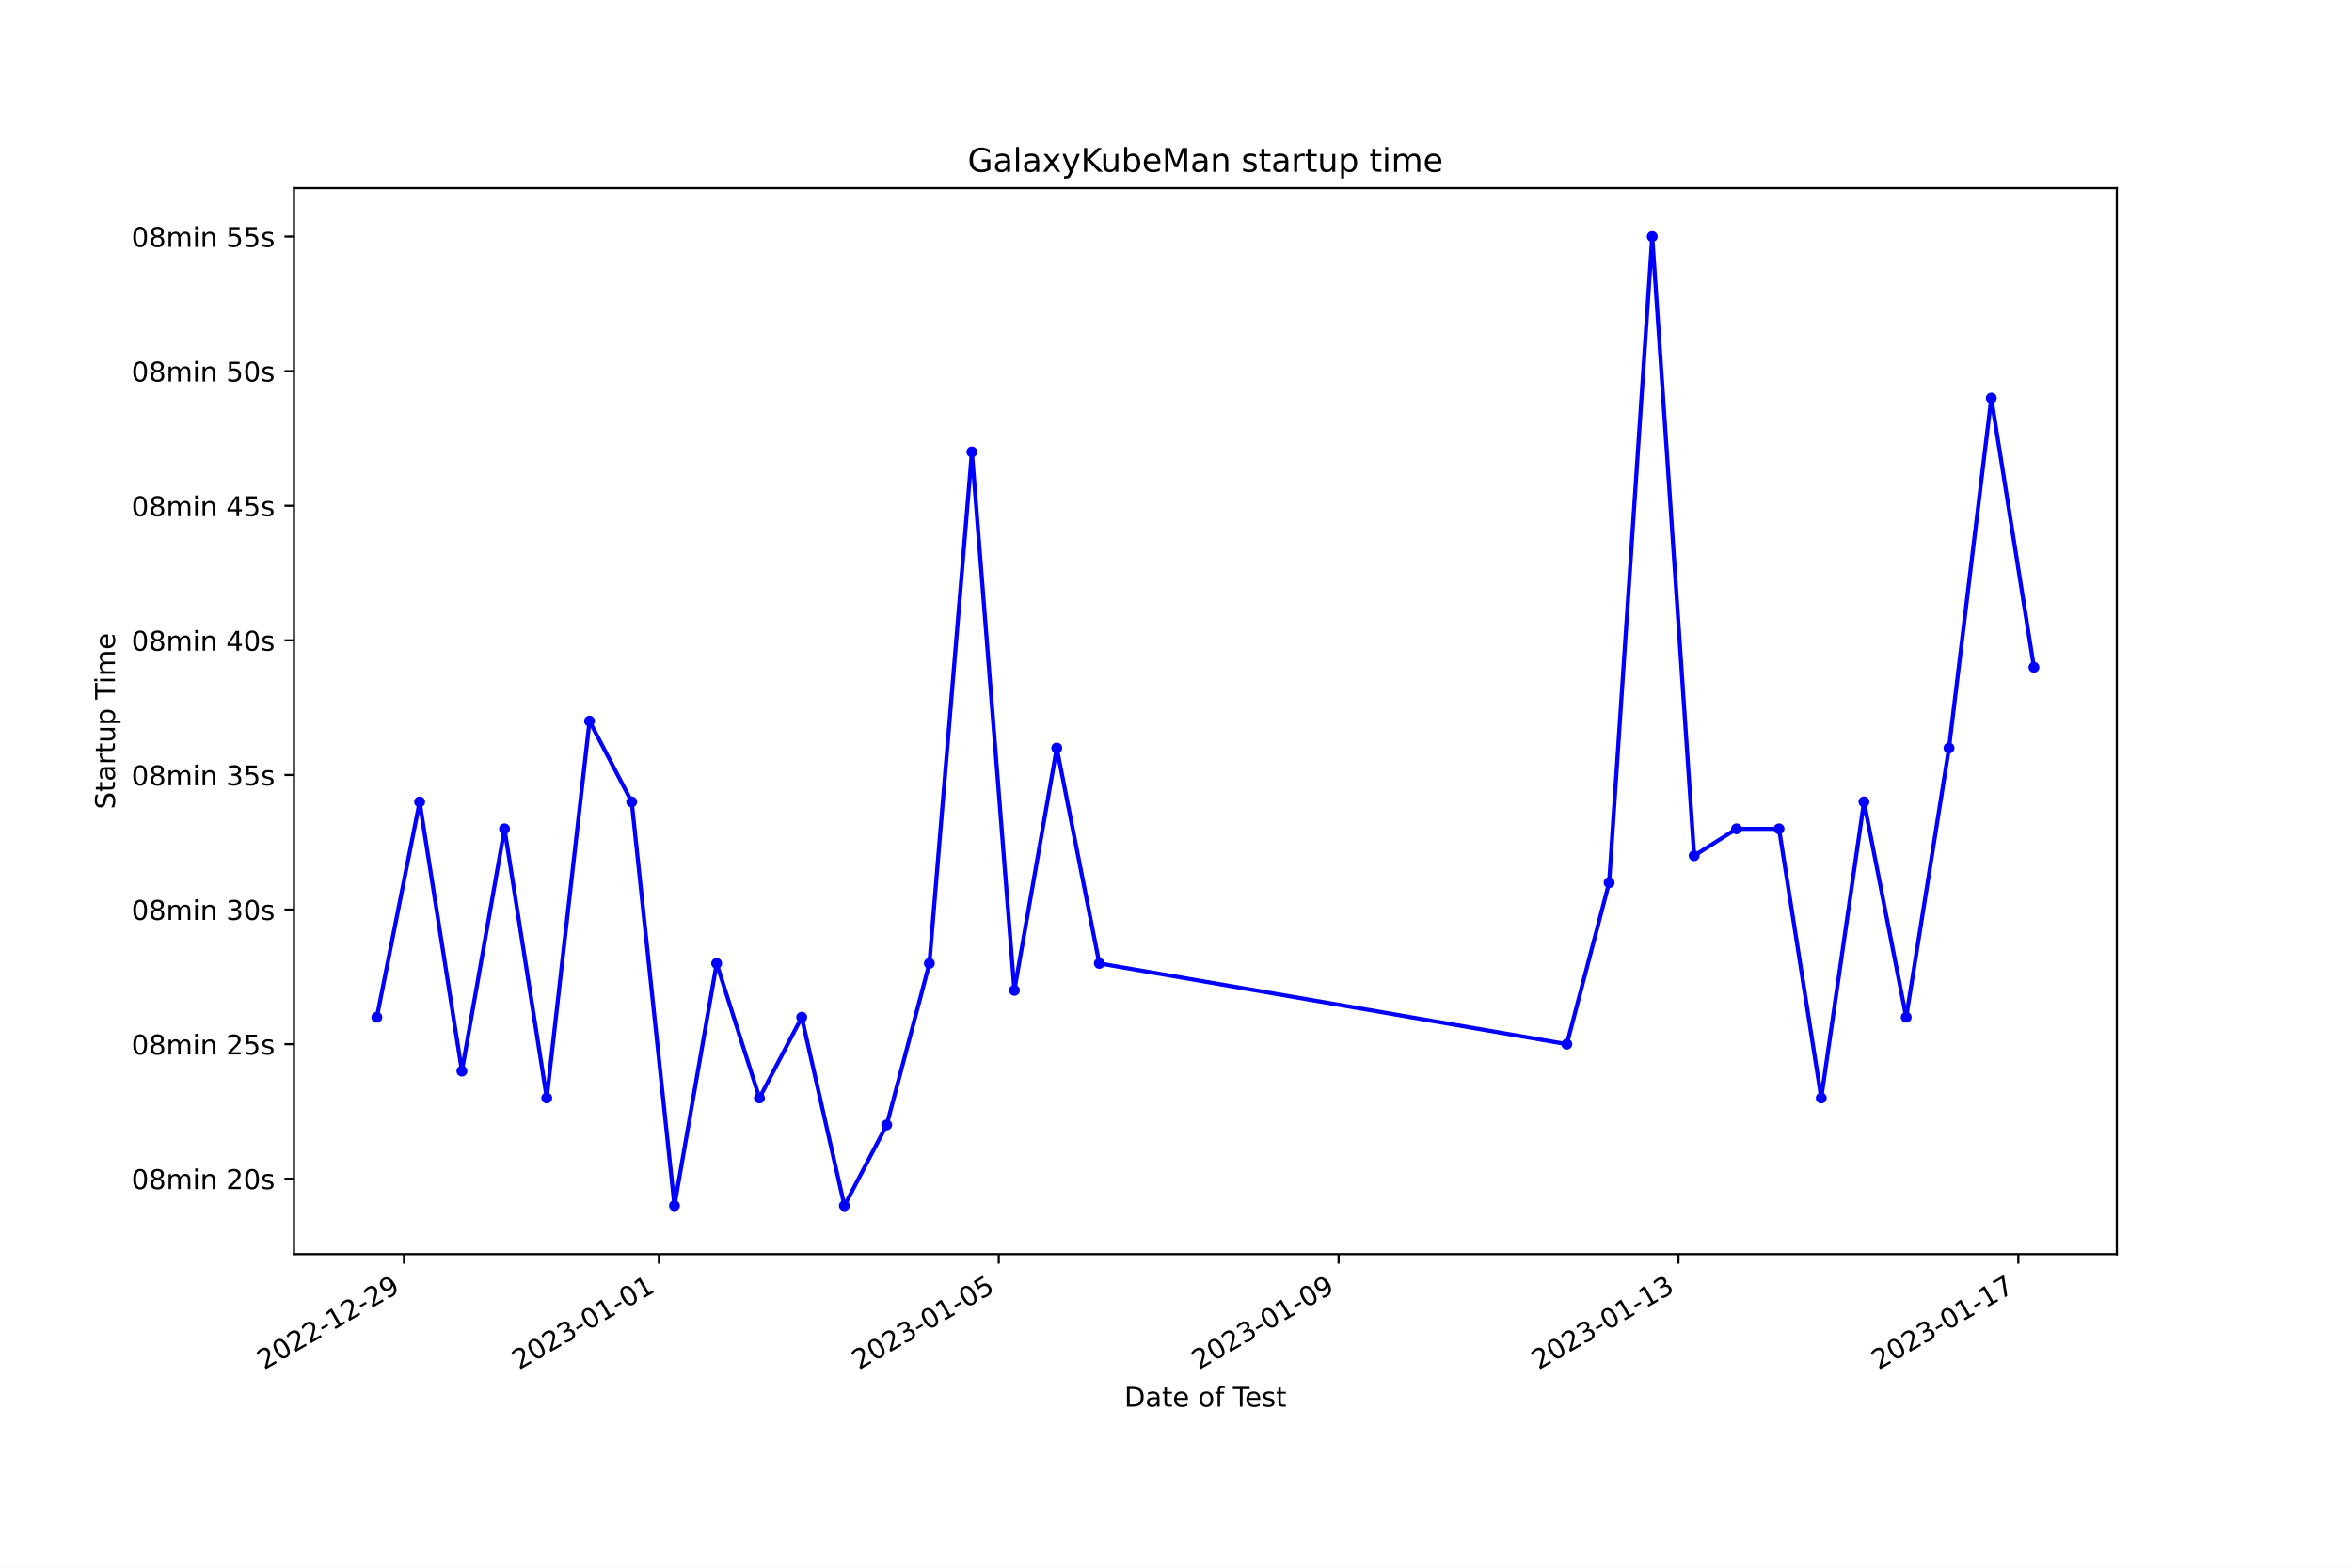
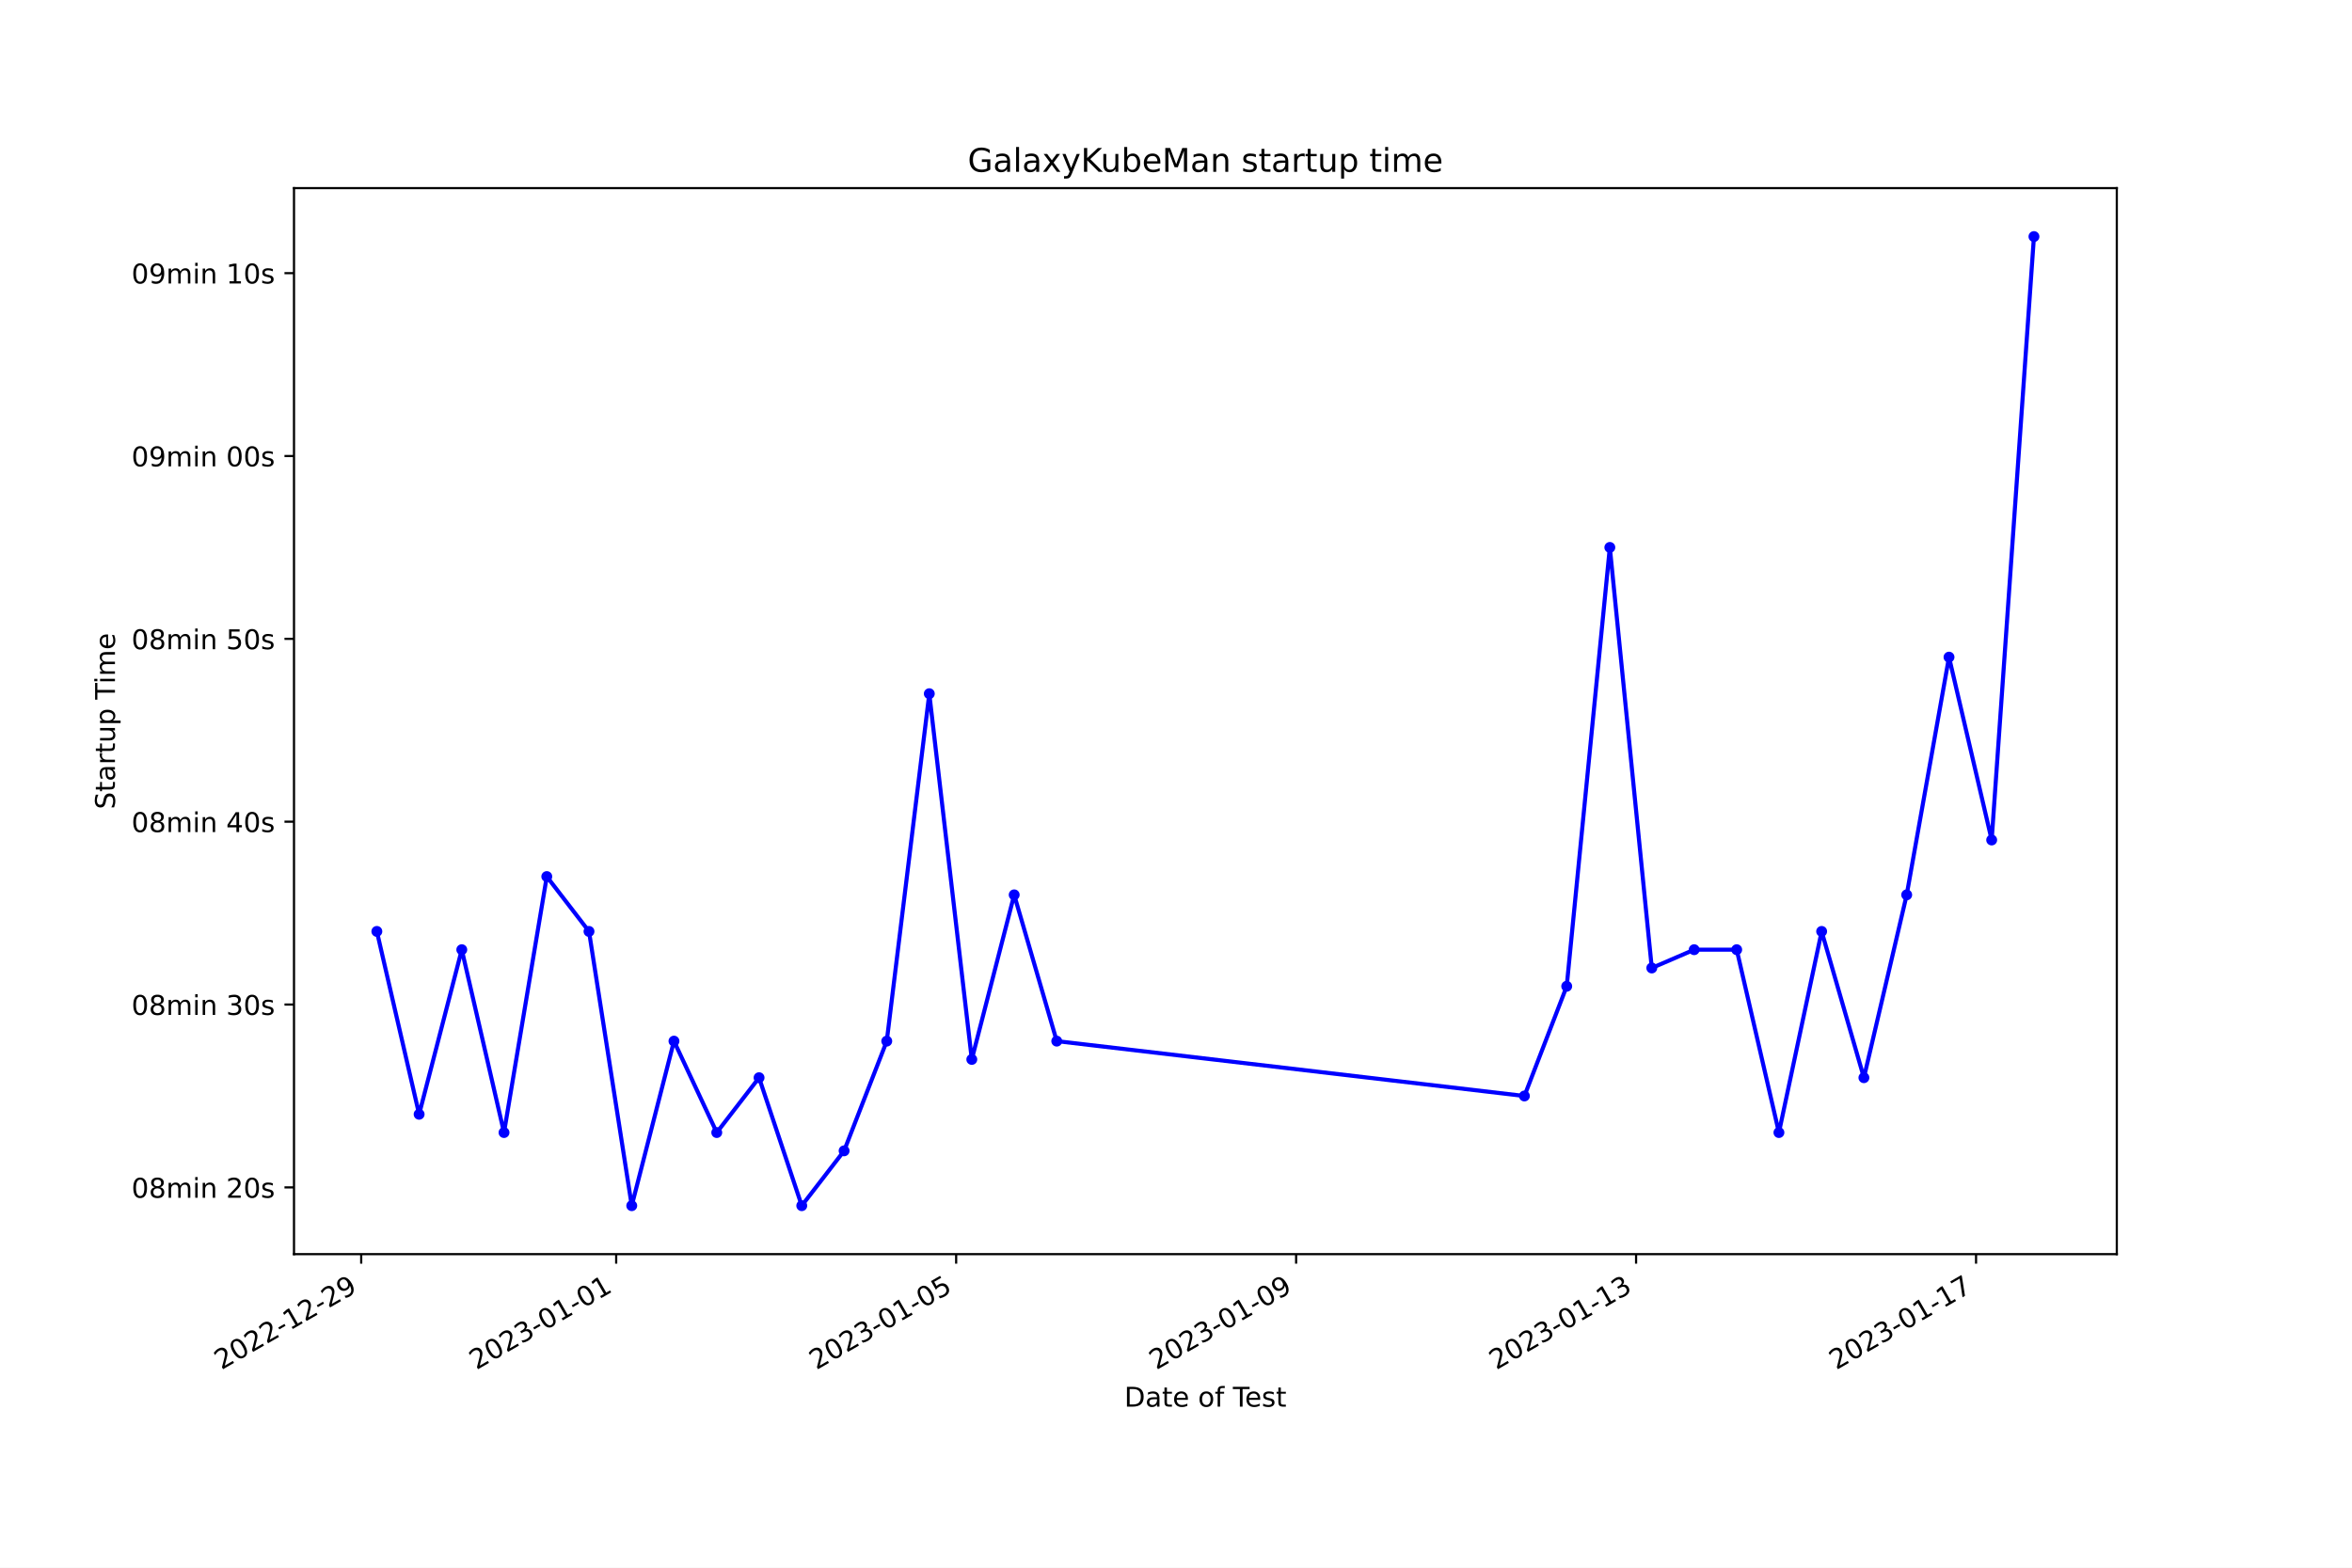
<svg xmlns="http://www.w3.org/2000/svg" xmlns:xlink="http://www.w3.org/1999/xlink" width="864pt" height="576pt" viewBox="0 0 864 576" version="1.1">
  <defs>
    <style type="text/css">*{stroke-linejoin: round; stroke-linecap: butt}</style>
  </defs>
  <g id="figure_1">
    <g id="patch_1">
      <path d="M 0 576  L 864 576  L 864 0  L 0 0  z " style="fill: #ffffff" />
    </g>
    <g id="axes_1">
      <g id="patch_2">
        <path d="M 108 460.8  L 777.6 460.8  L 777.6 69.12  L 108 69.12  z " style="fill: #ffffff" />
      </g>
      <g id="matplotlib.axis_1">
        <g id="xtick_1">
          <g id="line2d_1">
            <defs>
-               <path id="m1c63059193" d="M 0 0  L 0 3.5  " style="stroke: #000000; stroke-width: 0.8" />
+               <path id="mf65eec3668" d="M 0 0  L 0 3.5  " style="stroke: #000000; stroke-width: 0.8" />
            </defs>
            <g>
-               <use xlink:href="#m1c63059193" x="148.405" y="460.8" style="stroke: #000000; stroke-width: 0.8" />
+               <use xlink:href="#mf65eec3668" x="132.688" y="460.8" style="stroke: #000000; stroke-width: 0.8" />
            </g>
          </g>
          <g id="text_1">
-             <g transform="translate(97.03582 503.4383) rotate(-30) scale(0.1 -0.1)">
+             <g transform="translate(81.31876 503.4383) rotate(-30) scale(0.1 -0.1)">
              <defs>
                <path id="DejaVuSans-32" d="M 1228 531  L 3431 531  L 3431 0  L 469 0  L 469 531  Q 828 903 1448 1529  Q 2069 2156 2228 2338  Q 2531 2678 2651 2914  Q 2772 3150 2772 3378  Q 2772 3750 2511 3984  Q 2250 4219 1831 4219  Q 1534 4219 1204 4116  Q 875 4013 500 3803  L 500 4441  Q 881 4594 1212 4672  Q 1544 4750 1819 4750  Q 2544 4750 2975 4387  Q 3406 4025 3406 3419  Q 3406 3131 3298 2873  Q 3191 2616 2906 2266  Q 2828 2175 2409 1742  Q 1991 1309 1228 531  z " transform="scale(0.015625)" />
                <path id="DejaVuSans-30" d="M 2034 4250  Q 1547 4250 1301 3770  Q 1056 3291 1056 2328  Q 1056 1369 1301 889  Q 1547 409 2034 409  Q 2525 409 2770 889  Q 3016 1369 3016 2328  Q 3016 3291 2770 3770  Q 2525 4250 2034 4250  z M 2034 4750  Q 2819 4750 3233 4129  Q 3647 3509 3647 2328  Q 3647 1150 3233 529  Q 2819 -91 2034 -91  Q 1250 -91 836 529  Q 422 1150 422 2328  Q 422 3509 836 4129  Q 1250 4750 2034 4750  z " transform="scale(0.015625)" />
                <path id="DejaVuSans-2d" d="M 313 2009  L 1997 2009  L 1997 1497  L 313 1497  L 313 2009  z " transform="scale(0.015625)" />
                <path id="DejaVuSans-31" d="M 794 531  L 1825 531  L 1825 4091  L 703 3866  L 703 4441  L 1819 4666  L 2450 4666  L 2450 531  L 3481 531  L 3481 0  L 794 0  L 794 531  z " transform="scale(0.015625)" />
                <path id="DejaVuSans-39" d="M 703 97  L 703 672  Q 941 559 1184 500  Q 1428 441 1663 441  Q 2288 441 2617 861  Q 2947 1281 2994 2138  Q 2813 1869 2534 1725  Q 2256 1581 1919 1581  Q 1219 1581 811 2004  Q 403 2428 403 3163  Q 403 3881 828 4315  Q 1253 4750 1959 4750  Q 2769 4750 3195 4129  Q 3622 3509 3622 2328  Q 3622 1225 3098 567  Q 2575 -91 1691 -91  Q 1453 -91 1209 -44  Q 966 3 703 97  z M 1959 2075  Q 2384 2075 2632 2365  Q 2881 2656 2881 3163  Q 2881 3666 2632 3958  Q 2384 4250 1959 4250  Q 1534 4250 1286 3958  Q 1038 3666 1038 3163  Q 1038 2656 1286 2365  Q 1534 2075 1959 2075  z " transform="scale(0.015625)" />
              </defs>
              <use xlink:href="#DejaVuSans-32" />
              <use xlink:href="#DejaVuSans-30" x="63.623" />
              <use xlink:href="#DejaVuSans-32" x="127.246" />
              <use xlink:href="#DejaVuSans-32" x="190.869" />
              <use xlink:href="#DejaVuSans-2d" x="254.492" />
              <use xlink:href="#DejaVuSans-31" x="290.576" />
              <use xlink:href="#DejaVuSans-32" x="354.199" />
              <use xlink:href="#DejaVuSans-2d" x="417.822" />
              <use xlink:href="#DejaVuSans-32" x="453.906" />
              <use xlink:href="#DejaVuSans-39" x="517.529" />
            </g>
          </g>
        </g>
        <g id="xtick_2">
          <g id="line2d_2">
            <g>
-               <use xlink:href="#m1c63059193" x="242.04" y="460.8" style="stroke: #000000; stroke-width: 0.8" />
+               <use xlink:href="#mf65eec3668" x="226.353" y="460.8" style="stroke: #000000; stroke-width: 0.8" />
            </g>
          </g>
          <g id="text_2">
-             <g transform="translate(190.6704 503.4383) rotate(-30) scale(0.1 -0.1)">
+             <g transform="translate(174.9832 503.4383) rotate(-30) scale(0.1 -0.1)">
              <defs>
                <path id="DejaVuSans-33" d="M 2597 2516  Q 3050 2419 3304 2112  Q 3559 1806 3559 1356  Q 3559 666 3084 287  Q 2609 -91 1734 -91  Q 1441 -91 1130 -33  Q 819 25 488 141  L 488 750  Q 750 597 1062 519  Q 1375 441 1716 441  Q 2309 441 2620 675  Q 2931 909 2931 1356  Q 2931 1769 2642 2001  Q 2353 2234 1838 2234  L 1294 2234  L 1294 2753  L 1863 2753  Q 2328 2753 2575 2939  Q 2822 3125 2822 3475  Q 2822 3834 2567 4026  Q 2313 4219 1838 4219  Q 1578 4219 1281 4162  Q 984 4106 628 3988  L 628 4550  Q 988 4650 1302 4700  Q 1616 4750 1894 4750  Q 2613 4750 3031 4423  Q 3450 4097 3450 3541  Q 3450 3153 3228 2886  Q 3006 2619 2597 2516  z " transform="scale(0.015625)" />
              </defs>
              <use xlink:href="#DejaVuSans-32" />
              <use xlink:href="#DejaVuSans-30" x="63.623" />
              <use xlink:href="#DejaVuSans-32" x="127.246" />
              <use xlink:href="#DejaVuSans-33" x="190.869" />
              <use xlink:href="#DejaVuSans-2d" x="254.492" />
              <use xlink:href="#DejaVuSans-30" x="290.576" />
              <use xlink:href="#DejaVuSans-31" x="354.199" />
              <use xlink:href="#DejaVuSans-2d" x="417.822" />
              <use xlink:href="#DejaVuSans-30" x="453.906" />
              <use xlink:href="#DejaVuSans-31" x="517.529" />
            </g>
          </g>
        </g>
        <g id="xtick_3">
          <g id="line2d_3">
            <g>
-               <use xlink:href="#m1c63059193" x="366.886" y="460.8" style="stroke: #000000; stroke-width: 0.8" />
+               <use xlink:href="#mf65eec3668" x="351.239" y="460.8" style="stroke: #000000; stroke-width: 0.8" />
            </g>
          </g>
          <g id="text_3">
-             <g transform="translate(315.5166 503.4383) rotate(-30) scale(0.1 -0.1)">
+             <g transform="translate(299.8692 503.4383) rotate(-30) scale(0.1 -0.1)">
              <defs>
                <path id="DejaVuSans-35" d="M 691 4666  L 3169 4666  L 3169 4134  L 1269 4134  L 1269 2991  Q 1406 3038 1543 3061  Q 1681 3084 1819 3084  Q 2600 3084 3056 2656  Q 3513 2228 3513 1497  Q 3513 744 3044 326  Q 2575 -91 1722 -91  Q 1428 -91 1123 -41  Q 819 9 494 109  L 494 744  Q 775 591 1075 516  Q 1375 441 1709 441  Q 2250 441 2565 725  Q 2881 1009 2881 1497  Q 2881 1984 2565 2268  Q 2250 2553 1709 2553  Q 1456 2553 1204 2497  Q 953 2441 691 2322  L 691 4666  z " transform="scale(0.015625)" />
              </defs>
              <use xlink:href="#DejaVuSans-32" />
              <use xlink:href="#DejaVuSans-30" x="63.623" />
              <use xlink:href="#DejaVuSans-32" x="127.246" />
              <use xlink:href="#DejaVuSans-33" x="190.869" />
              <use xlink:href="#DejaVuSans-2d" x="254.492" />
              <use xlink:href="#DejaVuSans-30" x="290.576" />
              <use xlink:href="#DejaVuSans-31" x="354.199" />
              <use xlink:href="#DejaVuSans-2d" x="417.822" />
              <use xlink:href="#DejaVuSans-30" x="453.906" />
              <use xlink:href="#DejaVuSans-35" x="517.529" />
            </g>
          </g>
        </g>
        <g id="xtick_4">
          <g id="line2d_4">
            <g>
-               <use xlink:href="#m1c63059193" x="491.732" y="460.8" style="stroke: #000000; stroke-width: 0.8" />
+               <use xlink:href="#mf65eec3668" x="476.125" y="460.8" style="stroke: #000000; stroke-width: 0.8" />
            </g>
          </g>
          <g id="text_4">
-             <g transform="translate(440.3628 503.4383) rotate(-30) scale(0.1 -0.1)">
+             <g transform="translate(424.7552 503.4383) rotate(-30) scale(0.1 -0.1)">
              <use xlink:href="#DejaVuSans-32" />
              <use xlink:href="#DejaVuSans-30" x="63.623" />
              <use xlink:href="#DejaVuSans-32" x="127.246" />
              <use xlink:href="#DejaVuSans-33" x="190.869" />
              <use xlink:href="#DejaVuSans-2d" x="254.492" />
              <use xlink:href="#DejaVuSans-30" x="290.576" />
              <use xlink:href="#DejaVuSans-31" x="354.199" />
              <use xlink:href="#DejaVuSans-2d" x="417.822" />
              <use xlink:href="#DejaVuSans-30" x="453.906" />
              <use xlink:href="#DejaVuSans-39" x="517.529" />
            </g>
          </g>
        </g>
        <g id="xtick_5">
          <g id="line2d_5">
            <g>
-               <use xlink:href="#m1c63059193" x="616.578" y="460.8" style="stroke: #000000; stroke-width: 0.8" />
+               <use xlink:href="#mf65eec3668" x="601.011" y="460.8" style="stroke: #000000; stroke-width: 0.8" />
            </g>
          </g>
          <g id="text_5">
-             <g transform="translate(565.2089 503.4383) rotate(-30) scale(0.1 -0.1)">
+             <g transform="translate(549.6411 503.4383) rotate(-30) scale(0.1 -0.1)">
              <use xlink:href="#DejaVuSans-32" />
              <use xlink:href="#DejaVuSans-30" x="63.623" />
              <use xlink:href="#DejaVuSans-32" x="127.246" />
              <use xlink:href="#DejaVuSans-33" x="190.869" />
              <use xlink:href="#DejaVuSans-2d" x="254.492" />
              <use xlink:href="#DejaVuSans-30" x="290.576" />
              <use xlink:href="#DejaVuSans-31" x="354.199" />
              <use xlink:href="#DejaVuSans-2d" x="417.822" />
              <use xlink:href="#DejaVuSans-31" x="453.906" />
              <use xlink:href="#DejaVuSans-33" x="517.529" />
            </g>
          </g>
        </g>
        <g id="xtick_6">
          <g id="line2d_6">
            <g>
-               <use xlink:href="#m1c63059193" x="741.425" y="460.8" style="stroke: #000000; stroke-width: 0.8" />
+               <use xlink:href="#mf65eec3668" x="725.897" y="460.8" style="stroke: #000000; stroke-width: 0.8" />
            </g>
          </g>
          <g id="text_6">
-             <g transform="translate(690.0551 503.4383) rotate(-30) scale(0.1 -0.1)">
+             <g transform="translate(674.5271 503.4383) rotate(-30) scale(0.1 -0.1)">
              <defs>
                <path id="DejaVuSans-37" d="M 525 4666  L 3525 4666  L 3525 4397  L 1831 0  L 1172 0  L 2766 4134  L 525 4134  L 525 4666  z " transform="scale(0.015625)" />
              </defs>
              <use xlink:href="#DejaVuSans-32" />
              <use xlink:href="#DejaVuSans-30" x="63.623" />
              <use xlink:href="#DejaVuSans-32" x="127.246" />
              <use xlink:href="#DejaVuSans-33" x="190.869" />
              <use xlink:href="#DejaVuSans-2d" x="254.492" />
              <use xlink:href="#DejaVuSans-30" x="290.576" />
              <use xlink:href="#DejaVuSans-31" x="354.199" />
              <use xlink:href="#DejaVuSans-2d" x="417.822" />
              <use xlink:href="#DejaVuSans-31" x="453.906" />
              <use xlink:href="#DejaVuSans-37" x="517.529" />
            </g>
          </g>
        </g>
        <g id="text_7">
          <g transform="translate(413.0063 516.8378) scale(0.1 -0.1)">
            <defs>
              <path id="DejaVuSans-44" d="M 1259 4147  L 1259 519  L 2022 519  Q 2988 519 3436 956  Q 3884 1394 3884 2338  Q 3884 3275 3436 3711  Q 2988 4147 2022 4147  L 1259 4147  z M 628 4666  L 1925 4666  Q 3281 4666 3915 4102  Q 4550 3538 4550 2338  Q 4550 1131 3912 565  Q 3275 0 1925 0  L 628 0  L 628 4666  z " transform="scale(0.015625)" />
              <path id="DejaVuSans-61" d="M 2194 1759  Q 1497 1759 1228 1600  Q 959 1441 959 1056  Q 959 750 1161 570  Q 1363 391 1709 391  Q 2188 391 2477 730  Q 2766 1069 2766 1631  L 2766 1759  L 2194 1759  z M 3341 1997  L 3341 0  L 2766 0  L 2766 531  Q 2569 213 2275 61  Q 1981 -91 1556 -91  Q 1019 -91 701 211  Q 384 513 384 1019  Q 384 1609 779 1909  Q 1175 2209 1959 2209  L 2766 2209  L 2766 2266  Q 2766 2663 2505 2880  Q 2244 3097 1772 3097  Q 1472 3097 1187 3025  Q 903 2953 641 2809  L 641 3341  Q 956 3463 1253 3523  Q 1550 3584 1831 3584  Q 2591 3584 2966 3190  Q 3341 2797 3341 1997  z " transform="scale(0.015625)" />
              <path id="DejaVuSans-74" d="M 1172 4494  L 1172 3500  L 2356 3500  L 2356 3053  L 1172 3053  L 1172 1153  Q 1172 725 1289 603  Q 1406 481 1766 481  L 2356 481  L 2356 0  L 1766 0  Q 1100 0 847 248  Q 594 497 594 1153  L 594 3053  L 172 3053  L 172 3500  L 594 3500  L 594 4494  L 1172 4494  z " transform="scale(0.015625)" />
              <path id="DejaVuSans-65" d="M 3597 1894  L 3597 1613  L 953 1613  Q 991 1019 1311 708  Q 1631 397 2203 397  Q 2534 397 2845 478  Q 3156 559 3463 722  L 3463 178  Q 3153 47 2828 -22  Q 2503 -91 2169 -91  Q 1331 -91 842 396  Q 353 884 353 1716  Q 353 2575 817 3079  Q 1281 3584 2069 3584  Q 2775 3584 3186 3129  Q 3597 2675 3597 1894  z M 3022 2063  Q 3016 2534 2758 2815  Q 2500 3097 2075 3097  Q 1594 3097 1305 2825  Q 1016 2553 972 2059  L 3022 2063  z " transform="scale(0.015625)" />
              <path id="DejaVuSans-20" transform="scale(0.015625)" />
              <path id="DejaVuSans-6f" d="M 1959 3097  Q 1497 3097 1228 2736  Q 959 2375 959 1747  Q 959 1119 1226 758  Q 1494 397 1959 397  Q 2419 397 2687 759  Q 2956 1122 2956 1747  Q 2956 2369 2687 2733  Q 2419 3097 1959 3097  z M 1959 3584  Q 2709 3584 3137 3096  Q 3566 2609 3566 1747  Q 3566 888 3137 398  Q 2709 -91 1959 -91  Q 1206 -91 779 398  Q 353 888 353 1747  Q 353 2609 779 3096  Q 1206 3584 1959 3584  z " transform="scale(0.015625)" />
              <path id="DejaVuSans-66" d="M 2375 4863  L 2375 4384  L 1825 4384  Q 1516 4384 1395 4259  Q 1275 4134 1275 3809  L 1275 3500  L 2222 3500  L 2222 3053  L 1275 3053  L 1275 0  L 697 0  L 697 3053  L 147 3053  L 147 3500  L 697 3500  L 697 3744  Q 697 4328 969 4595  Q 1241 4863 1831 4863  L 2375 4863  z " transform="scale(0.015625)" />
              <path id="DejaVuSans-54" d="M -19 4666  L 3928 4666  L 3928 4134  L 2272 4134  L 2272 0  L 1638 0  L 1638 4134  L -19 4134  L -19 4666  z " transform="scale(0.015625)" />
              <path id="DejaVuSans-73" d="M 2834 3397  L 2834 2853  Q 2591 2978 2328 3040  Q 2066 3103 1784 3103  Q 1356 3103 1142 2972  Q 928 2841 928 2578  Q 928 2378 1081 2264  Q 1234 2150 1697 2047  L 1894 2003  Q 2506 1872 2764 1633  Q 3022 1394 3022 966  Q 3022 478 2636 193  Q 2250 -91 1575 -91  Q 1294 -91 989 -36  Q 684 19 347 128  L 347 722  Q 666 556 975 473  Q 1284 391 1588 391  Q 1994 391 2212 530  Q 2431 669 2431 922  Q 2431 1156 2273 1281  Q 2116 1406 1581 1522  L 1381 1569  Q 847 1681 609 1914  Q 372 2147 372 2553  Q 372 3047 722 3315  Q 1072 3584 1716 3584  Q 2034 3584 2315 3537  Q 2597 3491 2834 3397  z " transform="scale(0.015625)" />
            </defs>
            <use xlink:href="#DejaVuSans-44" />
            <use xlink:href="#DejaVuSans-61" x="77.002" />
            <use xlink:href="#DejaVuSans-74" x="138.281" />
            <use xlink:href="#DejaVuSans-65" x="177.49" />
            <use xlink:href="#DejaVuSans-20" x="239.014" />
            <use xlink:href="#DejaVuSans-6f" x="270.801" />
            <use xlink:href="#DejaVuSans-66" x="331.982" />
            <use xlink:href="#DejaVuSans-20" x="367.188" />
            <use xlink:href="#DejaVuSans-54" x="398.975" />
            <use xlink:href="#DejaVuSans-65" x="443.059" />
            <use xlink:href="#DejaVuSans-73" x="504.582" />
            <use xlink:href="#DejaVuSans-74" x="556.682" />
          </g>
        </g>
      </g>
      <g id="matplotlib.axis_2">
        <g id="ytick_1">
          <g id="line2d_7">
            <defs>
-               <path id="m2bff2ed98b" d="M 0 0  L -3.5 0  " style="stroke: #000000; stroke-width: 0.8" />
+               <path id="mfdb274e8bd" d="M 0 0  L -3.5 0  " style="stroke: #000000; stroke-width: 0.8" />
            </defs>
            <g>
-               <use xlink:href="#m2bff2ed98b" x="108" y="433.105" style="stroke: #000000; stroke-width: 0.8" />
+               <use xlink:href="#mfdb274e8bd" x="108" y="436.278" style="stroke: #000000; stroke-width: 0.8" />
            </g>
          </g>
          <g id="text_8">
-             <g transform="translate(48.30625 436.9047) scale(0.1 -0.1)">
+             <g transform="translate(48.30625 440.0772) scale(0.1 -0.1)">
              <defs>
                <path id="DejaVuSans-38" d="M 2034 2216  Q 1584 2216 1326 1975  Q 1069 1734 1069 1313  Q 1069 891 1326 650  Q 1584 409 2034 409  Q 2484 409 2743 651  Q 3003 894 3003 1313  Q 3003 1734 2745 1975  Q 2488 2216 2034 2216  z M 1403 2484  Q 997 2584 770 2862  Q 544 3141 544 3541  Q 544 4100 942 4425  Q 1341 4750 2034 4750  Q 2731 4750 3128 4425  Q 3525 4100 3525 3541  Q 3525 3141 3298 2862  Q 3072 2584 2669 2484  Q 3125 2378 3379 2068  Q 3634 1759 3634 1313  Q 3634 634 3220 271  Q 2806 -91 2034 -91  Q 1263 -91 848 271  Q 434 634 434 1313  Q 434 1759 690 2068  Q 947 2378 1403 2484  z M 1172 3481  Q 1172 3119 1398 2916  Q 1625 2713 2034 2713  Q 2441 2713 2670 2916  Q 2900 3119 2900 3481  Q 2900 3844 2670 4047  Q 2441 4250 2034 4250  Q 1625 4250 1398 4047  Q 1172 3844 1172 3481  z " transform="scale(0.015625)" />
                <path id="DejaVuSans-6d" d="M 3328 2828  Q 3544 3216 3844 3400  Q 4144 3584 4550 3584  Q 5097 3584 5394 3201  Q 5691 2819 5691 2113  L 5691 0  L 5113 0  L 5113 2094  Q 5113 2597 4934 2840  Q 4756 3084 4391 3084  Q 3944 3084 3684 2787  Q 3425 2491 3425 1978  L 3425 0  L 2847 0  L 2847 2094  Q 2847 2600 2669 2842  Q 2491 3084 2119 3084  Q 1678 3084 1418 2786  Q 1159 2488 1159 1978  L 1159 0  L 581 0  L 581 3500  L 1159 3500  L 1159 2956  Q 1356 3278 1631 3431  Q 1906 3584 2284 3584  Q 2666 3584 2933 3390  Q 3200 3197 3328 2828  z " transform="scale(0.015625)" />
                <path id="DejaVuSans-69" d="M 603 3500  L 1178 3500  L 1178 0  L 603 0  L 603 3500  z M 603 4863  L 1178 4863  L 1178 4134  L 603 4134  L 603 4863  z " transform="scale(0.015625)" />
                <path id="DejaVuSans-6e" d="M 3513 2113  L 3513 0  L 2938 0  L 2938 2094  Q 2938 2591 2744 2837  Q 2550 3084 2163 3084  Q 1697 3084 1428 2787  Q 1159 2491 1159 1978  L 1159 0  L 581 0  L 581 3500  L 1159 3500  L 1159 2956  Q 1366 3272 1645 3428  Q 1925 3584 2291 3584  Q 2894 3584 3203 3211  Q 3513 2838 3513 2113  z " transform="scale(0.015625)" />
              </defs>
              <use xlink:href="#DejaVuSans-30" />
              <use xlink:href="#DejaVuSans-38" x="63.623" />
              <use xlink:href="#DejaVuSans-6d" x="127.246" />
              <use xlink:href="#DejaVuSans-69" x="224.658" />
              <use xlink:href="#DejaVuSans-6e" x="252.441" />
              <use xlink:href="#DejaVuSans-20" x="315.82" />
              <use xlink:href="#DejaVuSans-32" x="347.607" />
              <use xlink:href="#DejaVuSans-30" x="411.23" />
              <use xlink:href="#DejaVuSans-73" x="474.854" />
            </g>
          </g>
        </g>
        <g id="ytick_2">
          <g id="line2d_8">
            <g>
-               <use xlink:href="#m2bff2ed98b" x="108" y="383.651" style="stroke: #000000; stroke-width: 0.8" />
+               <use xlink:href="#mfdb274e8bd" x="108" y="369.094" style="stroke: #000000; stroke-width: 0.8" />
            </g>
          </g>
          <g id="text_9">
-             <g transform="translate(48.30625 387.4501) scale(0.1 -0.1)">
+             <g transform="translate(48.30625 372.8937) scale(0.1 -0.1)">
              <use xlink:href="#DejaVuSans-30" />
              <use xlink:href="#DejaVuSans-38" x="63.623" />
              <use xlink:href="#DejaVuSans-6d" x="127.246" />
              <use xlink:href="#DejaVuSans-69" x="224.658" />
              <use xlink:href="#DejaVuSans-6e" x="252.441" />
              <use xlink:href="#DejaVuSans-20" x="315.82" />
-               <use xlink:href="#DejaVuSans-32" x="347.607" />
-               <use xlink:href="#DejaVuSans-35" x="411.23" />
+               <use xlink:href="#DejaVuSans-33" x="347.607" />
+               <use xlink:href="#DejaVuSans-30" x="411.23" />
              <use xlink:href="#DejaVuSans-73" x="474.854" />
            </g>
          </g>
        </g>
        <g id="ytick_3">
          <g id="line2d_9">
            <g>
-               <use xlink:href="#m2bff2ed98b" x="108" y="334.196" style="stroke: #000000; stroke-width: 0.8" />
+               <use xlink:href="#mfdb274e8bd" x="108" y="301.911" style="stroke: #000000; stroke-width: 0.8" />
            </g>
          </g>
          <g id="text_10">
-             <g transform="translate(48.30625 337.9956) scale(0.1 -0.1)">
+             <g transform="translate(48.30625 305.7102) scale(0.1 -0.1)">
+               <defs>
+                 <path id="DejaVuSans-34" d="M 2419 4116  L 825 1625  L 2419 1625  L 2419 4116  z M 2253 4666  L 3047 4666  L 3047 1625  L 3713 1625  L 3713 1100  L 3047 1100  L 3047 0  L 2419 0  L 2419 1100  L 313 1100  L 313 1709  L 2253 4666  z " transform="scale(0.015625)" />
+               </defs>
              <use xlink:href="#DejaVuSans-30" />
              <use xlink:href="#DejaVuSans-38" x="63.623" />
              <use xlink:href="#DejaVuSans-6d" x="127.246" />
              <use xlink:href="#DejaVuSans-69" x="224.658" />
              <use xlink:href="#DejaVuSans-6e" x="252.441" />
              <use xlink:href="#DejaVuSans-20" x="315.82" />
-               <use xlink:href="#DejaVuSans-33" x="347.607" />
+               <use xlink:href="#DejaVuSans-34" x="347.607" />
              <use xlink:href="#DejaVuSans-30" x="411.23" />
              <use xlink:href="#DejaVuSans-73" x="474.854" />
            </g>
          </g>
        </g>
        <g id="ytick_4">
          <g id="line2d_10">
            <g>
-               <use xlink:href="#m2bff2ed98b" x="108" y="284.742" style="stroke: #000000; stroke-width: 0.8" />
+               <use xlink:href="#mfdb274e8bd" x="108" y="234.727" style="stroke: #000000; stroke-width: 0.8" />
            </g>
          </g>
          <g id="text_11">
-             <g transform="translate(48.30625 288.541) scale(0.1 -0.1)">
+             <g transform="translate(48.30625 238.5266) scale(0.1 -0.1)">
              <use xlink:href="#DejaVuSans-30" />
              <use xlink:href="#DejaVuSans-38" x="63.623" />
              <use xlink:href="#DejaVuSans-6d" x="127.246" />
              <use xlink:href="#DejaVuSans-69" x="224.658" />
              <use xlink:href="#DejaVuSans-6e" x="252.441" />
              <use xlink:href="#DejaVuSans-20" x="315.82" />
-               <use xlink:href="#DejaVuSans-33" x="347.607" />
-               <use xlink:href="#DejaVuSans-35" x="411.23" />
+               <use xlink:href="#DejaVuSans-35" x="347.607" />
+               <use xlink:href="#DejaVuSans-30" x="411.23" />
              <use xlink:href="#DejaVuSans-73" x="474.854" />
            </g>
          </g>
        </g>
        <g id="ytick_5">
          <g id="line2d_11">
            <g>
-               <use xlink:href="#m2bff2ed98b" x="108" y="235.287" style="stroke: #000000; stroke-width: 0.8" />
+               <use xlink:href="#mfdb274e8bd" x="108" y="167.544" style="stroke: #000000; stroke-width: 0.8" />
            </g>
          </g>
          <g id="text_12">
-             <g transform="translate(48.30625 239.0865) scale(0.1 -0.1)">
-               <defs>
-                 <path id="DejaVuSans-34" d="M 2419 4116  L 825 1625  L 2419 1625  L 2419 4116  z M 2253 4666  L 3047 4666  L 3047 1625  L 3713 1625  L 3713 1100  L 3047 1100  L 3047 0  L 2419 0  L 2419 1100  L 313 1100  L 313 1709  L 2253 4666  z " transform="scale(0.015625)" />
-               </defs>
-               <use xlink:href="#DejaVuSans-30" />
-               <use xlink:href="#DejaVuSans-38" x="63.623" />
-               <use xlink:href="#DejaVuSans-6d" x="127.246" />
-               <use xlink:href="#DejaVuSans-69" x="224.658" />
-               <use xlink:href="#DejaVuSans-6e" x="252.441" />
-               <use xlink:href="#DejaVuSans-20" x="315.82" />
-               <use xlink:href="#DejaVuSans-34" x="347.607" />
+             <g transform="translate(48.30625 171.3431) scale(0.1 -0.1)">
+               <use xlink:href="#DejaVuSans-30" />
+               <use xlink:href="#DejaVuSans-39" x="63.623" />
+               <use xlink:href="#DejaVuSans-6d" x="127.246" />
+               <use xlink:href="#DejaVuSans-69" x="224.658" />
+               <use xlink:href="#DejaVuSans-6e" x="252.441" />
+               <use xlink:href="#DejaVuSans-20" x="315.82" />
+               <use xlink:href="#DejaVuSans-30" x="347.607" />
              <use xlink:href="#DejaVuSans-30" x="411.23" />
              <use xlink:href="#DejaVuSans-73" x="474.854" />
            </g>
          </g>
        </g>
        <g id="ytick_6">
          <g id="line2d_12">
            <g>
-               <use xlink:href="#m2bff2ed98b" x="108" y="185.833" style="stroke: #000000; stroke-width: 0.8" />
+               <use xlink:href="#mfdb274e8bd" x="108" y="100.36" style="stroke: #000000; stroke-width: 0.8" />
            </g>
          </g>
          <g id="text_13">
-             <g transform="translate(48.30625 189.6319) scale(0.1 -0.1)">
-               <use xlink:href="#DejaVuSans-30" />
-               <use xlink:href="#DejaVuSans-38" x="63.623" />
-               <use xlink:href="#DejaVuSans-6d" x="127.246" />
-               <use xlink:href="#DejaVuSans-69" x="224.658" />
-               <use xlink:href="#DejaVuSans-6e" x="252.441" />
-               <use xlink:href="#DejaVuSans-20" x="315.82" />
-               <use xlink:href="#DejaVuSans-34" x="347.607" />
-               <use xlink:href="#DejaVuSans-35" x="411.23" />
-               <use xlink:href="#DejaVuSans-73" x="474.854" />
-             </g>
-           </g>
-         </g>
-         <g id="ytick_7">
-           <g id="line2d_13">
-             <g>
-               <use xlink:href="#m2bff2ed98b" x="108" y="136.378" style="stroke: #000000; stroke-width: 0.8" />
-             </g>
-           </g>
-           <g id="text_14">
-             <g transform="translate(48.30625 140.1774) scale(0.1 -0.1)">
-               <use xlink:href="#DejaVuSans-30" />
-               <use xlink:href="#DejaVuSans-38" x="63.623" />
-               <use xlink:href="#DejaVuSans-6d" x="127.246" />
-               <use xlink:href="#DejaVuSans-69" x="224.658" />
-               <use xlink:href="#DejaVuSans-6e" x="252.441" />
-               <use xlink:href="#DejaVuSans-20" x="315.82" />
-               <use xlink:href="#DejaVuSans-35" x="347.607" />
-               <use xlink:href="#DejaVuSans-30" x="411.23" />
-               <use xlink:href="#DejaVuSans-73" x="474.854" />
-             </g>
-           </g>
-         </g>
-         <g id="ytick_8">
-           <g id="line2d_14">
-             <g>
-               <use xlink:href="#m2bff2ed98b" x="108" y="86.924" style="stroke: #000000; stroke-width: 0.8" />
-             </g>
-           </g>
-           <g id="text_15">
-             <g transform="translate(48.30625 90.72286) scale(0.1 -0.1)">
-               <use xlink:href="#DejaVuSans-30" />
-               <use xlink:href="#DejaVuSans-38" x="63.623" />
-               <use xlink:href="#DejaVuSans-6d" x="127.246" />
-               <use xlink:href="#DejaVuSans-69" x="224.658" />
-               <use xlink:href="#DejaVuSans-6e" x="252.441" />
-               <use xlink:href="#DejaVuSans-20" x="315.82" />
-               <use xlink:href="#DejaVuSans-35" x="347.607" />
-               <use xlink:href="#DejaVuSans-35" x="411.23" />
-               <use xlink:href="#DejaVuSans-73" x="474.854" />
-             </g>
-           </g>
-         </g>
-         <g id="text_16">
+             <g transform="translate(48.30625 104.1596) scale(0.1 -0.1)">
+               <use xlink:href="#DejaVuSans-30" />
+               <use xlink:href="#DejaVuSans-39" x="63.623" />
+               <use xlink:href="#DejaVuSans-6d" x="127.246" />
+               <use xlink:href="#DejaVuSans-69" x="224.658" />
+               <use xlink:href="#DejaVuSans-6e" x="252.441" />
+               <use xlink:href="#DejaVuSans-20" x="315.82" />
+               <use xlink:href="#DejaVuSans-31" x="347.607" />
+               <use xlink:href="#DejaVuSans-30" x="411.23" />
+               <use xlink:href="#DejaVuSans-73" x="474.854" />
+             </g>
+           </g>
+         </g>
+         <g id="text_14">
          <g transform="translate(42.22656 297.3397) rotate(-90) scale(0.1 -0.1)">
            <defs>
              <path id="DejaVuSans-53" d="M 3425 4513  L 3425 3897  Q 3066 4069 2747 4153  Q 2428 4238 2131 4238  Q 1616 4238 1336 4038  Q 1056 3838 1056 3469  Q 1056 3159 1242 3001  Q 1428 2844 1947 2747  L 2328 2669  Q 3034 2534 3370 2195  Q 3706 1856 3706 1288  Q 3706 609 3251 259  Q 2797 -91 1919 -91  Q 1588 -91 1214 -16  Q 841 59 441 206  L 441 856  Q 825 641 1194 531  Q 1563 422 1919 422  Q 2459 422 2753 634  Q 3047 847 3047 1241  Q 3047 1584 2836 1778  Q 2625 1972 2144 2069  L 1759 2144  Q 1053 2284 737 2584  Q 422 2884 422 3419  Q 422 4038 858 4394  Q 1294 4750 2059 4750  Q 2388 4750 2728 4690  Q 3069 4631 3425 4513  z " transform="scale(0.015625)" />
              <path id="DejaVuSans-72" d="M 2631 2963  Q 2534 3019 2420 3045  Q 2306 3072 2169 3072  Q 1681 3072 1420 2755  Q 1159 2438 1159 1844  L 1159 0  L 581 0  L 581 3500  L 1159 3500  L 1159 2956  Q 1341 3275 1631 3429  Q 1922 3584 2338 3584  Q 2397 3584 2469 3576  Q 2541 3569 2628 3553  L 2631 2963  z " transform="scale(0.015625)" />
              <path id="DejaVuSans-75" d="M 544 1381  L 544 3500  L 1119 3500  L 1119 1403  Q 1119 906 1312 657  Q 1506 409 1894 409  Q 2359 409 2629 706  Q 2900 1003 2900 1516  L 2900 3500  L 3475 3500  L 3475 0  L 2900 0  L 2900 538  Q 2691 219 2414 64  Q 2138 -91 1772 -91  Q 1169 -91 856 284  Q 544 659 544 1381  z M 1991 3584  L 1991 3584  z " transform="scale(0.015625)" />
              <path id="DejaVuSans-70" d="M 1159 525  L 1159 -1331  L 581 -1331  L 581 3500  L 1159 3500  L 1159 2969  Q 1341 3281 1617 3432  Q 1894 3584 2278 3584  Q 2916 3584 3314 3078  Q 3713 2572 3713 1747  Q 3713 922 3314 415  Q 2916 -91 2278 -91  Q 1894 -91 1617 61  Q 1341 213 1159 525  z M 3116 1747  Q 3116 2381 2855 2742  Q 2594 3103 2138 3103  Q 1681 3103 1420 2742  Q 1159 2381 1159 1747  Q 1159 1113 1420 752  Q 1681 391 2138 391  Q 2594 391 2855 752  Q 3116 1113 3116 1747  z " transform="scale(0.015625)" />
            </defs>
            <use xlink:href="#DejaVuSans-53" />
            <use xlink:href="#DejaVuSans-74" x="63.477" />
            <use xlink:href="#DejaVuSans-61" x="102.686" />
            <use xlink:href="#DejaVuSans-72" x="163.965" />
            <use xlink:href="#DejaVuSans-74" x="205.078" />
            <use xlink:href="#DejaVuSans-75" x="244.287" />
            <use xlink:href="#DejaVuSans-70" x="307.666" />
            <use xlink:href="#DejaVuSans-20" x="371.143" />
            <use xlink:href="#DejaVuSans-54" x="402.93" />
            <use xlink:href="#DejaVuSans-69" x="460.889" />
            <use xlink:href="#DejaVuSans-6d" x="488.672" />
            <use xlink:href="#DejaVuSans-65" x="586.084" />
          </g>
        </g>
      </g>
-       <g id="line2d_15">
-         <path d="M 747.164 245.178  L 731.496 146.269  L 715.956 274.851  L 700.242 373.76  L 684.722 294.633  L 669.035 403.433  L 653.528 304.524  L 637.907 304.524  L 622.346 314.415  L 606.938 86.924  L 591.105 324.305  L 575.567 383.651  L 403.833 353.978  L 388.201 274.851  L 372.633 363.869  L 357.025 166.051  L 341.402 353.978  L 325.737 413.324  L 310.19 442.996  L 294.51 373.76  L 278.977 403.433  L 263.261 353.978  L 247.756 442.996  L 232.059 294.633  L 216.556 264.96  L 200.849 403.433  L 185.339 304.524  L 169.675 393.542  L 154.152 294.633  L 138.436 373.76  " clip-path="url(#p2da1697b53)" style="fill: none; stroke: #0000ff; stroke-width: 1.5; stroke-linecap: square" />
+       <g id="line2d_13">
+         <path d="M 747.164 86.924  L 731.637 308.629  L 715.965 241.446  L 700.42 328.784  L 684.701 395.968  L 669.176 342.221  L 653.484 416.123  L 637.972 348.939  L 622.346 348.939  L 606.78 355.658  L 591.367 201.136  L 575.529 362.376  L 559.986 402.686  L 388.197 382.531  L 372.56 328.784  L 356.988 389.25  L 341.374 254.882  L 325.747 382.531  L 310.077 422.841  L 294.525 442.996  L 278.84 395.968  L 263.301 416.123  L 247.58 382.531  L 232.07 442.996  L 216.368 342.221  L 200.861 322.066  L 185.149 416.123  L 169.634 348.939  L 153.964 409.405  L 138.436 342.221  " clip-path="url(#p4dd005b2c0)" style="fill: none; stroke: #0000ff; stroke-width: 1.5; stroke-linecap: square" />
        <defs>
-           <path id="m81e1b462b3" d="M 0 1.5  C 0.398 1.5 0.779 1.342 1.061 1.061  C 1.342 0.779 1.5 0.398 1.5 0  C 1.5 -0.398 1.342 -0.779 1.061 -1.061  C 0.779 -1.342 0.398 -1.5 0 -1.5  C -0.398 -1.5 -0.779 -1.342 -1.061 -1.061  C -1.342 -0.779 -1.5 -0.398 -1.5 0  C -1.5 0.398 -1.342 0.779 -1.061 1.061  C -0.779 1.342 -0.398 1.5 0 1.5  z " style="stroke: #0000ff" />
+           <path id="m43f8f70672" d="M 0 1.5  C 0.398 1.5 0.779 1.342 1.061 1.061  C 1.342 0.779 1.5 0.398 1.5 0  C 1.5 -0.398 1.342 -0.779 1.061 -1.061  C 0.779 -1.342 0.398 -1.5 0 -1.5  C -0.398 -1.5 -0.779 -1.342 -1.061 -1.061  C -1.342 -0.779 -1.5 -0.398 -1.5 0  C -1.5 0.398 -1.342 0.779 -1.061 1.061  C -0.779 1.342 -0.398 1.5 0 1.5  z " style="stroke: #0000ff" />
        </defs>
-         <g clip-path="url(#p2da1697b53)">
-           <use xlink:href="#m81e1b462b3" x="747.164" y="245.178" style="fill: #0000ff; stroke: #0000ff" />
-           <use xlink:href="#m81e1b462b3" x="731.496" y="146.269" style="fill: #0000ff; stroke: #0000ff" />
-           <use xlink:href="#m81e1b462b3" x="715.956" y="274.851" style="fill: #0000ff; stroke: #0000ff" />
-           <use xlink:href="#m81e1b462b3" x="700.242" y="373.76" style="fill: #0000ff; stroke: #0000ff" />
-           <use xlink:href="#m81e1b462b3" x="684.722" y="294.633" style="fill: #0000ff; stroke: #0000ff" />
-           <use xlink:href="#m81e1b462b3" x="669.035" y="403.433" style="fill: #0000ff; stroke: #0000ff" />
-           <use xlink:href="#m81e1b462b3" x="653.528" y="304.524" style="fill: #0000ff; stroke: #0000ff" />
-           <use xlink:href="#m81e1b462b3" x="637.907" y="304.524" style="fill: #0000ff; stroke: #0000ff" />
-           <use xlink:href="#m81e1b462b3" x="622.346" y="314.415" style="fill: #0000ff; stroke: #0000ff" />
-           <use xlink:href="#m81e1b462b3" x="606.938" y="86.924" style="fill: #0000ff; stroke: #0000ff" />
-           <use xlink:href="#m81e1b462b3" x="591.105" y="324.305" style="fill: #0000ff; stroke: #0000ff" />
-           <use xlink:href="#m81e1b462b3" x="575.567" y="383.651" style="fill: #0000ff; stroke: #0000ff" />
-           <use xlink:href="#m81e1b462b3" x="403.833" y="353.978" style="fill: #0000ff; stroke: #0000ff" />
-           <use xlink:href="#m81e1b462b3" x="388.201" y="274.851" style="fill: #0000ff; stroke: #0000ff" />
-           <use xlink:href="#m81e1b462b3" x="372.633" y="363.869" style="fill: #0000ff; stroke: #0000ff" />
-           <use xlink:href="#m81e1b462b3" x="357.025" y="166.051" style="fill: #0000ff; stroke: #0000ff" />
-           <use xlink:href="#m81e1b462b3" x="341.402" y="353.978" style="fill: #0000ff; stroke: #0000ff" />
-           <use xlink:href="#m81e1b462b3" x="325.737" y="413.324" style="fill: #0000ff; stroke: #0000ff" />
-           <use xlink:href="#m81e1b462b3" x="310.19" y="442.996" style="fill: #0000ff; stroke: #0000ff" />
-           <use xlink:href="#m81e1b462b3" x="294.51" y="373.76" style="fill: #0000ff; stroke: #0000ff" />
-           <use xlink:href="#m81e1b462b3" x="278.977" y="403.433" style="fill: #0000ff; stroke: #0000ff" />
-           <use xlink:href="#m81e1b462b3" x="263.261" y="353.978" style="fill: #0000ff; stroke: #0000ff" />
-           <use xlink:href="#m81e1b462b3" x="247.756" y="442.996" style="fill: #0000ff; stroke: #0000ff" />
-           <use xlink:href="#m81e1b462b3" x="232.059" y="294.633" style="fill: #0000ff; stroke: #0000ff" />
-           <use xlink:href="#m81e1b462b3" x="216.556" y="264.96" style="fill: #0000ff; stroke: #0000ff" />
-           <use xlink:href="#m81e1b462b3" x="200.849" y="403.433" style="fill: #0000ff; stroke: #0000ff" />
-           <use xlink:href="#m81e1b462b3" x="185.339" y="304.524" style="fill: #0000ff; stroke: #0000ff" />
-           <use xlink:href="#m81e1b462b3" x="169.675" y="393.542" style="fill: #0000ff; stroke: #0000ff" />
-           <use xlink:href="#m81e1b462b3" x="154.152" y="294.633" style="fill: #0000ff; stroke: #0000ff" />
-           <use xlink:href="#m81e1b462b3" x="138.436" y="373.76" style="fill: #0000ff; stroke: #0000ff" />
+         <g clip-path="url(#p4dd005b2c0)">
+           <use xlink:href="#m43f8f70672" x="747.164" y="86.924" style="fill: #0000ff; stroke: #0000ff" />
+           <use xlink:href="#m43f8f70672" x="731.637" y="308.629" style="fill: #0000ff; stroke: #0000ff" />
+           <use xlink:href="#m43f8f70672" x="715.965" y="241.446" style="fill: #0000ff; stroke: #0000ff" />
+           <use xlink:href="#m43f8f70672" x="700.42" y="328.784" style="fill: #0000ff; stroke: #0000ff" />
+           <use xlink:href="#m43f8f70672" x="684.701" y="395.968" style="fill: #0000ff; stroke: #0000ff" />
+           <use xlink:href="#m43f8f70672" x="669.176" y="342.221" style="fill: #0000ff; stroke: #0000ff" />
+           <use xlink:href="#m43f8f70672" x="653.484" y="416.123" style="fill: #0000ff; stroke: #0000ff" />
+           <use xlink:href="#m43f8f70672" x="637.972" y="348.939" style="fill: #0000ff; stroke: #0000ff" />
+           <use xlink:href="#m43f8f70672" x="622.346" y="348.939" style="fill: #0000ff; stroke: #0000ff" />
+           <use xlink:href="#m43f8f70672" x="606.78" y="355.658" style="fill: #0000ff; stroke: #0000ff" />
+           <use xlink:href="#m43f8f70672" x="591.367" y="201.136" style="fill: #0000ff; stroke: #0000ff" />
+           <use xlink:href="#m43f8f70672" x="575.529" y="362.376" style="fill: #0000ff; stroke: #0000ff" />
+           <use xlink:href="#m43f8f70672" x="559.986" y="402.686" style="fill: #0000ff; stroke: #0000ff" />
+           <use xlink:href="#m43f8f70672" x="388.197" y="382.531" style="fill: #0000ff; stroke: #0000ff" />
+           <use xlink:href="#m43f8f70672" x="372.56" y="328.784" style="fill: #0000ff; stroke: #0000ff" />
+           <use xlink:href="#m43f8f70672" x="356.988" y="389.25" style="fill: #0000ff; stroke: #0000ff" />
+           <use xlink:href="#m43f8f70672" x="341.374" y="254.882" style="fill: #0000ff; stroke: #0000ff" />
+           <use xlink:href="#m43f8f70672" x="325.747" y="382.531" style="fill: #0000ff; stroke: #0000ff" />
+           <use xlink:href="#m43f8f70672" x="310.077" y="422.841" style="fill: #0000ff; stroke: #0000ff" />
+           <use xlink:href="#m43f8f70672" x="294.525" y="442.996" style="fill: #0000ff; stroke: #0000ff" />
+           <use xlink:href="#m43f8f70672" x="278.84" y="395.968" style="fill: #0000ff; stroke: #0000ff" />
+           <use xlink:href="#m43f8f70672" x="263.301" y="416.123" style="fill: #0000ff; stroke: #0000ff" />
+           <use xlink:href="#m43f8f70672" x="247.58" y="382.531" style="fill: #0000ff; stroke: #0000ff" />
+           <use xlink:href="#m43f8f70672" x="232.07" y="442.996" style="fill: #0000ff; stroke: #0000ff" />
+           <use xlink:href="#m43f8f70672" x="216.368" y="342.221" style="fill: #0000ff; stroke: #0000ff" />
+           <use xlink:href="#m43f8f70672" x="200.861" y="322.066" style="fill: #0000ff; stroke: #0000ff" />
+           <use xlink:href="#m43f8f70672" x="185.149" y="416.123" style="fill: #0000ff; stroke: #0000ff" />
+           <use xlink:href="#m43f8f70672" x="169.634" y="348.939" style="fill: #0000ff; stroke: #0000ff" />
+           <use xlink:href="#m43f8f70672" x="153.964" y="409.405" style="fill: #0000ff; stroke: #0000ff" />
+           <use xlink:href="#m43f8f70672" x="138.436" y="342.221" style="fill: #0000ff; stroke: #0000ff" />
        </g>
      </g>
      <g id="patch_3">
        <path d="M 108 460.8  L 108 69.12  " style="fill: none; stroke: #000000; stroke-width: 0.8; stroke-linejoin: miter; stroke-linecap: square" />
      </g>
      <g id="patch_4">
        <path d="M 777.6 460.8  L 777.6 69.12  " style="fill: none; stroke: #000000; stroke-width: 0.8; stroke-linejoin: miter; stroke-linecap: square" />
      </g>
      <g id="patch_5">
        <path d="M 108 460.8  L 777.6 460.8  " style="fill: none; stroke: #000000; stroke-width: 0.8; stroke-linejoin: miter; stroke-linecap: square" />
      </g>
      <g id="patch_6">
        <path d="M 108 69.12  L 777.6 69.12  " style="fill: none; stroke: #000000; stroke-width: 0.8; stroke-linejoin: miter; stroke-linecap: square" />
      </g>
-       <g id="text_17">
+       <g id="text_15">
        <g transform="translate(355.4794 63.12) scale(0.12 -0.12)">
          <defs>
            <path id="DejaVuSans-47" d="M 3809 666  L 3809 1919  L 2778 1919  L 2778 2438  L 4434 2438  L 4434 434  Q 4069 175 3628 42  Q 3188 -91 2688 -91  Q 1594 -91 976 548  Q 359 1188 359 2328  Q 359 3472 976 4111  Q 1594 4750 2688 4750  Q 3144 4750 3555 4637  Q 3966 4525 4313 4306  L 4313 3634  Q 3963 3931 3569 4081  Q 3175 4231 2741 4231  Q 1884 4231 1454 3753  Q 1025 3275 1025 2328  Q 1025 1384 1454 906  Q 1884 428 2741 428  Q 3075 428 3337 486  Q 3600 544 3809 666  z " transform="scale(0.015625)" />
            <path id="DejaVuSans-6c" d="M 603 4863  L 1178 4863  L 1178 0  L 603 0  L 603 4863  z " transform="scale(0.015625)" />
            <path id="DejaVuSans-78" d="M 3513 3500  L 2247 1797  L 3578 0  L 2900 0  L 1881 1375  L 863 0  L 184 0  L 1544 1831  L 300 3500  L 978 3500  L 1906 2253  L 2834 3500  L 3513 3500  z " transform="scale(0.015625)" />
            <path id="DejaVuSans-79" d="M 2059 -325  Q 1816 -950 1584 -1140  Q 1353 -1331 966 -1331  L 506 -1331  L 506 -850  L 844 -850  Q 1081 -850 1212 -737  Q 1344 -625 1503 -206  L 1606 56  L 191 3500  L 800 3500  L 1894 763  L 2988 3500  L 3597 3500  L 2059 -325  z " transform="scale(0.015625)" />
            <path id="DejaVuSans-4b" d="M 628 4666  L 1259 4666  L 1259 2694  L 3353 4666  L 4166 4666  L 1850 2491  L 4331 0  L 3500 0  L 1259 2247  L 1259 0  L 628 0  L 628 4666  z " transform="scale(0.015625)" />
            <path id="DejaVuSans-62" d="M 3116 1747  Q 3116 2381 2855 2742  Q 2594 3103 2138 3103  Q 1681 3103 1420 2742  Q 1159 2381 1159 1747  Q 1159 1113 1420 752  Q 1681 391 2138 391  Q 2594 391 2855 752  Q 3116 1113 3116 1747  z M 1159 2969  Q 1341 3281 1617 3432  Q 1894 3584 2278 3584  Q 2916 3584 3314 3078  Q 3713 2572 3713 1747  Q 3713 922 3314 415  Q 2916 -91 2278 -91  Q 1894 -91 1617 61  Q 1341 213 1159 525  L 1159 0  L 581 0  L 581 4863  L 1159 4863  L 1159 2969  z " transform="scale(0.015625)" />
            <path id="DejaVuSans-4d" d="M 628 4666  L 1569 4666  L 2759 1491  L 3956 4666  L 4897 4666  L 4897 0  L 4281 0  L 4281 4097  L 3078 897  L 2444 897  L 1241 4097  L 1241 0  L 628 0  L 628 4666  z " transform="scale(0.015625)" />
          </defs>
          <use xlink:href="#DejaVuSans-47" />
          <use xlink:href="#DejaVuSans-61" x="77.49" />
          <use xlink:href="#DejaVuSans-6c" x="138.77" />
          <use xlink:href="#DejaVuSans-61" x="166.553" />
          <use xlink:href="#DejaVuSans-78" x="227.832" />
          <use xlink:href="#DejaVuSans-79" x="287.012" />
          <use xlink:href="#DejaVuSans-4b" x="346.191" />
          <use xlink:href="#DejaVuSans-75" x="406.768" />
          <use xlink:href="#DejaVuSans-62" x="470.146" />
          <use xlink:href="#DejaVuSans-65" x="533.623" />
          <use xlink:href="#DejaVuSans-4d" x="595.146" />
          <use xlink:href="#DejaVuSans-61" x="681.426" />
          <use xlink:href="#DejaVuSans-6e" x="742.705" />
          <use xlink:href="#DejaVuSans-20" x="806.084" />
          <use xlink:href="#DejaVuSans-73" x="837.871" />
          <use xlink:href="#DejaVuSans-74" x="889.971" />
          <use xlink:href="#DejaVuSans-61" x="929.18" />
          <use xlink:href="#DejaVuSans-72" x="990.459" />
          <use xlink:href="#DejaVuSans-74" x="1031.572" />
          <use xlink:href="#DejaVuSans-75" x="1070.781" />
          <use xlink:href="#DejaVuSans-70" x="1134.16" />
          <use xlink:href="#DejaVuSans-20" x="1197.637" />
          <use xlink:href="#DejaVuSans-74" x="1229.424" />
          <use xlink:href="#DejaVuSans-69" x="1268.633" />
          <use xlink:href="#DejaVuSans-6d" x="1296.416" />
          <use xlink:href="#DejaVuSans-65" x="1393.828" />
        </g>
      </g>
    </g>
  </g>
  <defs>
-     <clipPath id="p2da1697b53">
+     <clipPath id="p4dd005b2c0">
      <rect x="108" y="69.12" width="669.6" height="391.68" />
    </clipPath>
  </defs>
</svg>
